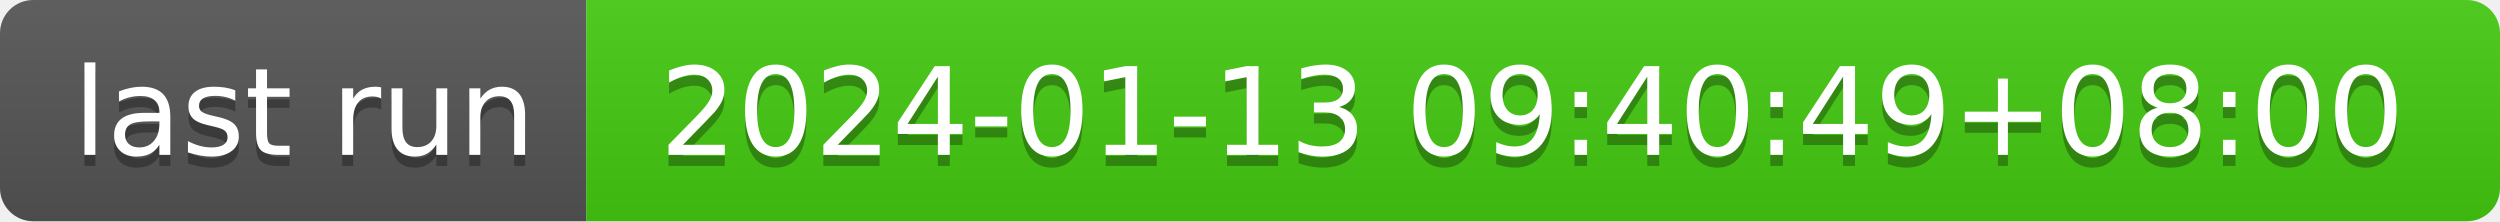
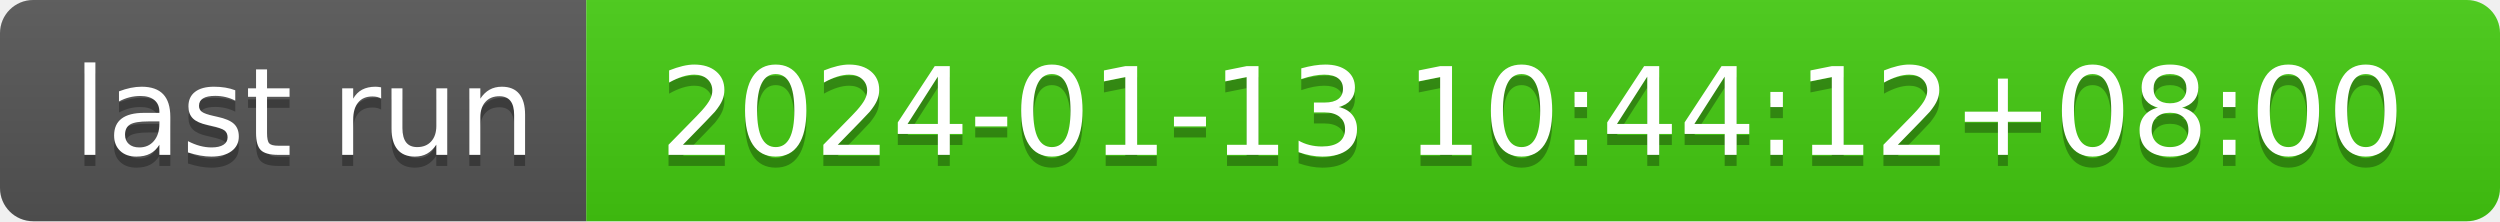
- <svg xmlns="http://www.w3.org/2000/svg" width="226" height="20" role="img" aria-label="last run: 2024-01-13 09:40:49+08:00">
+ <svg xmlns="http://www.w3.org/2000/svg" width="226" height="20" role="img" aria-label="last run: 2024-01-13 10:44:12+08:00">
  <linearGradient id="s" x2="0" y2="100%">
    <stop offset="0" stop-color="#bbb" stop-opacity=".1" />
    <stop offset="1" stop-opacity=".1" />
  </linearGradient>
  <clipPath id="r">
    <rect width="226" height="20" rx="3" fill="#fff" />
  </clipPath>
  <g clip-path="url(#r)">
    <rect width="53" height="20" fill="#555" />
    <rect x="53" width="173" height="20" fill="#4c1" />
    <rect width="226" height="20" fill="url(#s)" />
  </g>
  <g fill="#fff" text-anchor="middle" font-family="Verdana,Geneva,DejaVu Sans,sans-serif" text-rendering="geometricPrecision" font-size="110">
    <text aria-hidden="true" x="275" y="150" fill="#010101" fill-opacity=".3" transform="scale(.1)" textLength="430">last run</text>
    <text x="275" y="140" transform="scale(.1)" fill="#fff" textLength="430">last run</text>
-     <text aria-hidden="true" x="1385" y="150" fill="#010101" fill-opacity=".3" transform="scale(.1)" textLength="1630">2024-01-13 09:40:49+08:00</text>
-     <text x="1385" y="140" transform="scale(.1)" fill="#fff" textLength="1630">2024-01-13 09:40:49+08:00</text>
+     <text aria-hidden="true" x="1385" y="150" fill="#010101" fill-opacity=".3" transform="scale(.1)" textLength="1630">2024-01-13 10:44:12+08:00</text>
+     <text x="1385" y="140" transform="scale(.1)" fill="#fff" textLength="1630">2024-01-13 10:44:12+08:00</text>
  </g>
</svg>
